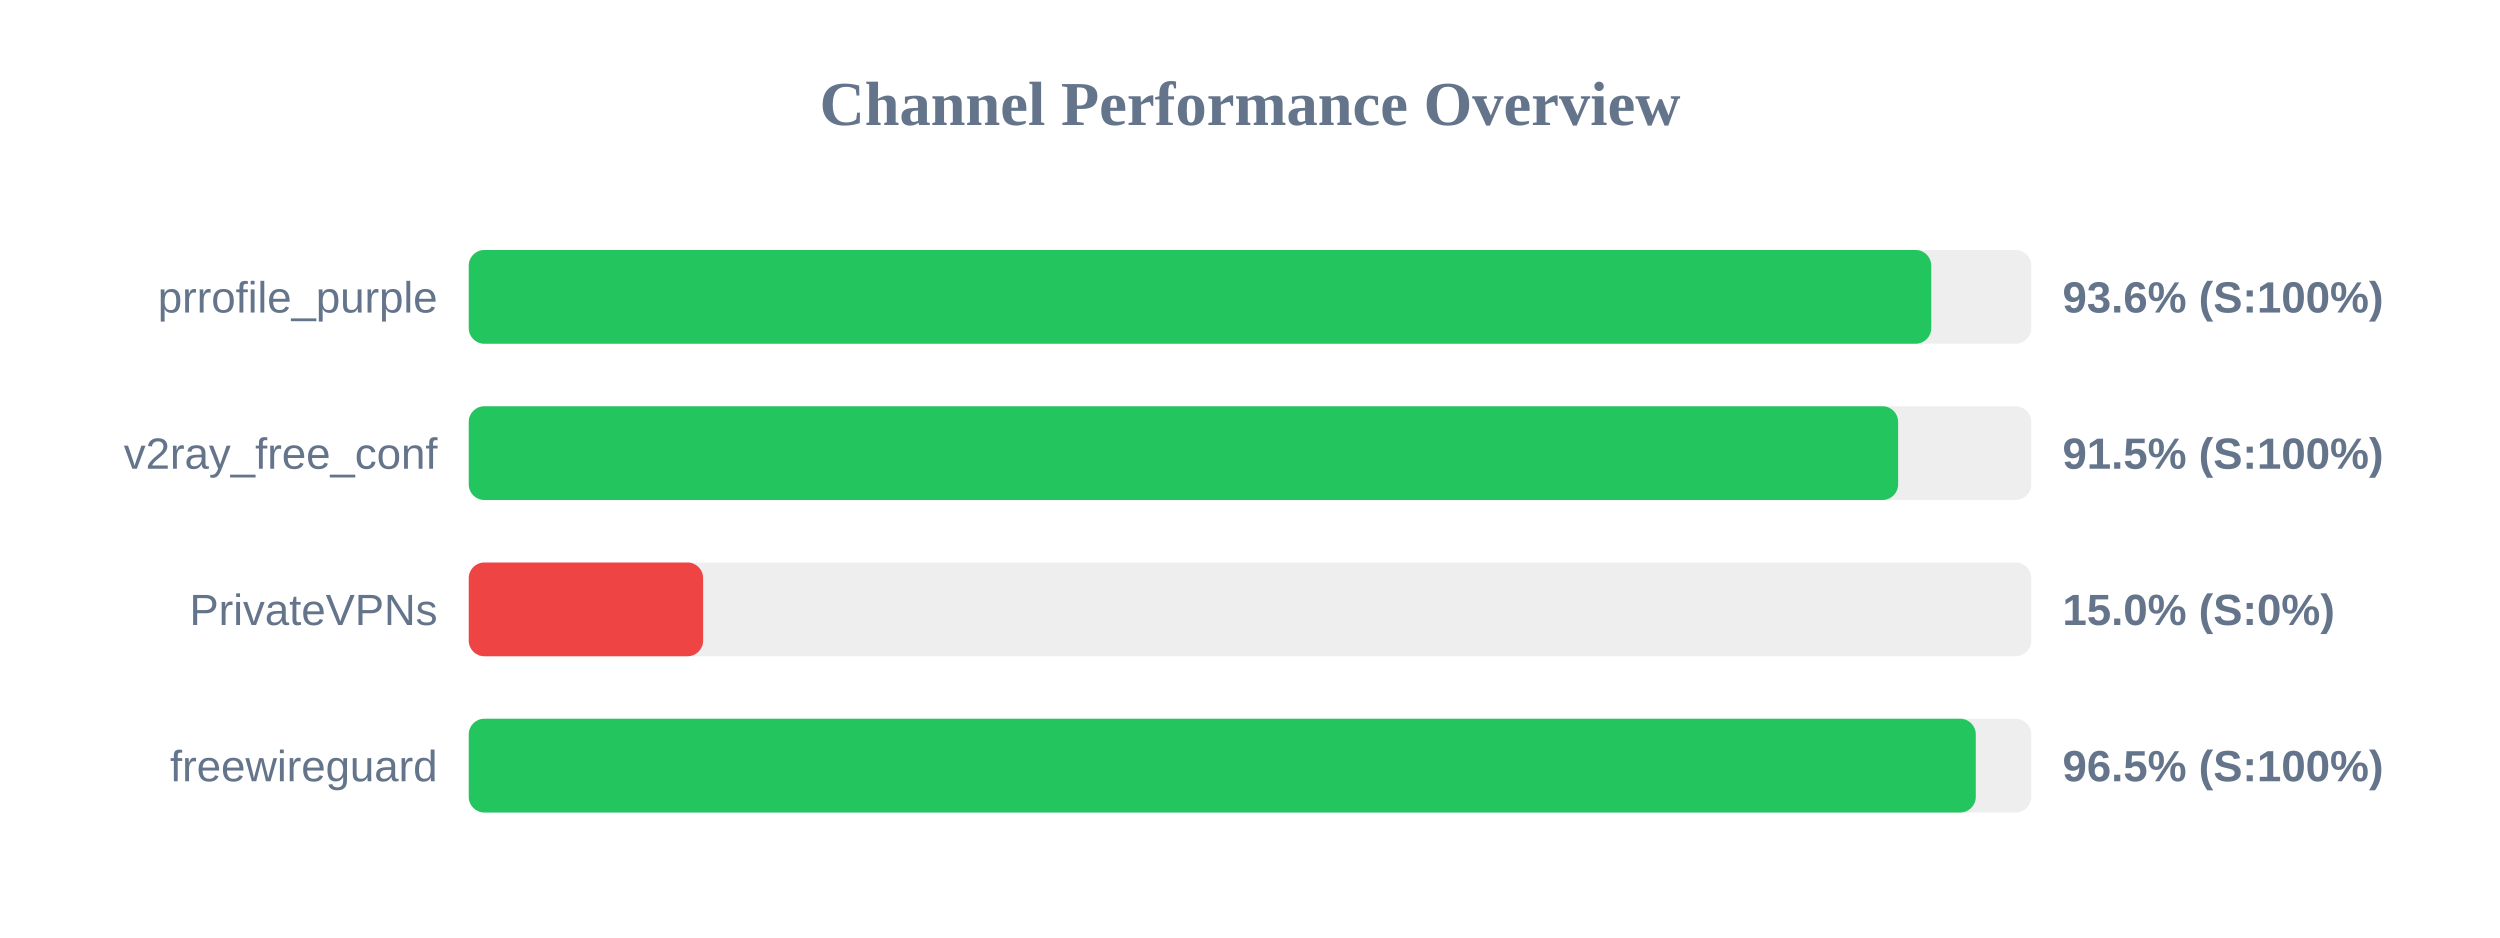
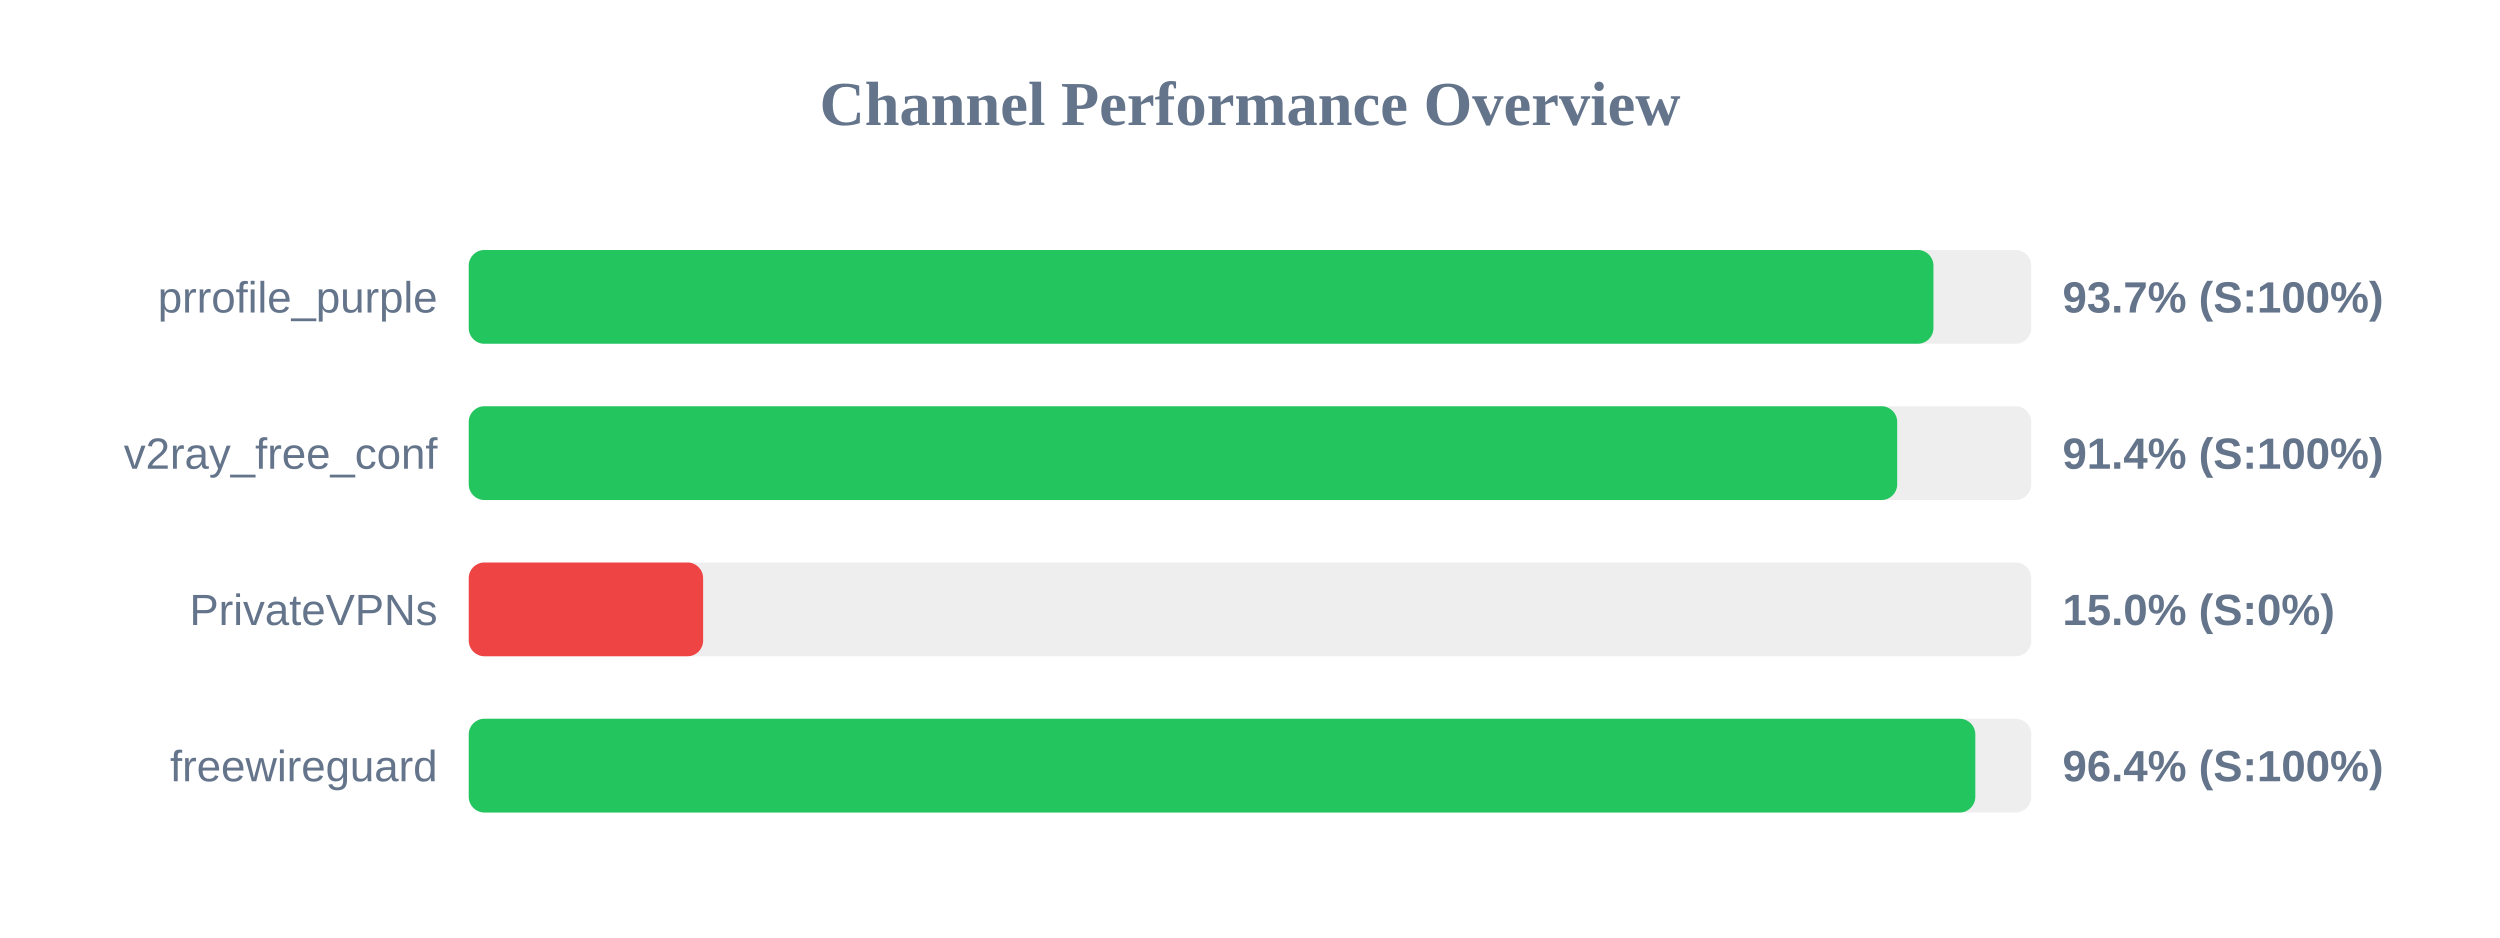
<svg xmlns="http://www.w3.org/2000/svg" width="800" height="300" version="1.1">
  <style>
        .row { font: 14px Arial; fill: #64748b; }
        .score { font: bold 14px Arial; fill: #64748b; }
    </style>
  <text x="400" y="40" text-anchor="middle" font-size="20px" font-weight="bold" fill="#64748b">Channel Performance Overview</text>
  <rect x="150" y="80" width="500" height="30" fill="#eee" rx="5" />
-   <rect x="150" y="80" width="468.0" height="30" fill="#22c55e" rx="5" />
+   <rect x="150" y="80" width="468.7" height="30" fill="#22c55e" rx="5" />
  <text x="140" y="100" text-anchor="end" class="row">prrofile_purple</text>
-   <text x="660" y="100" text-anchor="start" class="score">93.6% (S:100%)</text>
+   <text x="660" y="100" text-anchor="start" class="score">93.7% (S:100%)</text>
  <rect x="150" y="130" width="500" height="30" fill="#eee" rx="5" />
-   <rect x="150" y="130" width="457.4" height="30" fill="#22c55e" rx="5" />
+   <rect x="150" y="130" width="457.1" height="30" fill="#22c55e" rx="5" />
  <text x="140" y="150" text-anchor="end" class="row">v2ray_free_conf</text>
-   <text x="660" y="150" text-anchor="start" class="score">91.5% (S:100%)</text>
+   <text x="660" y="150" text-anchor="start" class="score">91.4% (S:100%)</text>
  <rect x="150" y="180" width="500" height="30" fill="#eee" rx="5" />
  <rect x="150" y="180" width="75.0" height="30" fill="#ef4444" rx="5" />
  <text x="140" y="200" text-anchor="end" class="row">PrivateVPNs</text>
  <text x="660" y="200" text-anchor="start" class="score">15.0% (S:0%)</text>
  <rect x="150" y="230" width="500" height="30" fill="#eee" rx="5" />
-   <rect x="150" y="230" width="482.25" height="30" fill="#22c55e" rx="5" />
+   <rect x="150" y="230" width="482.1" height="30" fill="#22c55e" rx="5" />
  <text x="140" y="250" text-anchor="end" class="row">freewireguard</text>
-   <text x="660" y="250" text-anchor="start" class="score">96.5% (S:100%)</text>
+   <text x="660" y="250" text-anchor="start" class="score">96.4% (S:100%)</text>
</svg>
